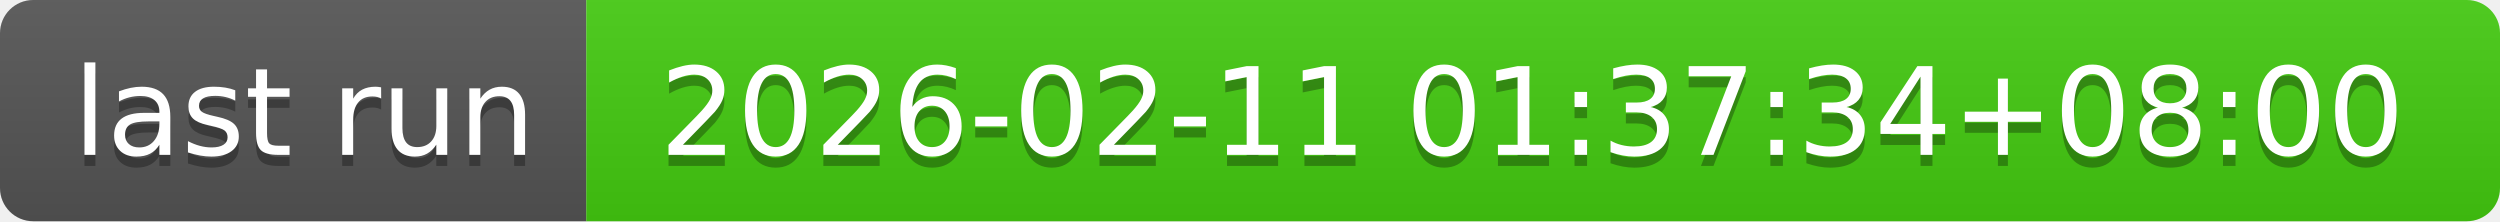
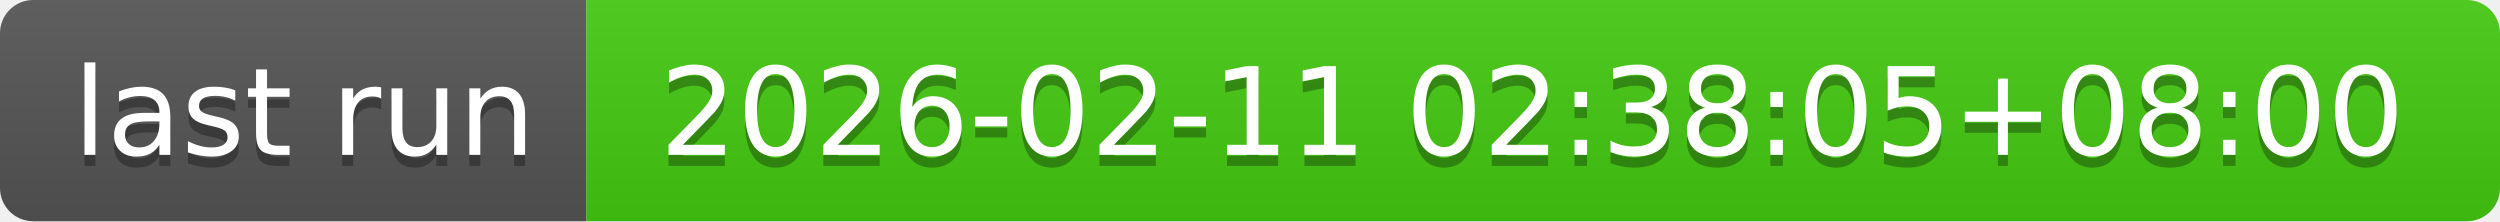
- <svg xmlns="http://www.w3.org/2000/svg" width="226" height="20" role="img" aria-label="last run: 2026-02-11 01:37:34+08:00">
+ <svg xmlns="http://www.w3.org/2000/svg" width="226" height="20" role="img" aria-label="last run: 2026-02-11 02:38:05+08:00">
  <linearGradient id="s" x2="0" y2="100%">
    <stop offset="0" stop-color="#bbb" stop-opacity=".1" />
    <stop offset="1" stop-opacity=".1" />
  </linearGradient>
  <clipPath id="r">
    <rect width="226" height="20" rx="3" fill="#fff" />
  </clipPath>
  <g clip-path="url(#r)">
    <rect width="53" height="20" fill="#555" />
    <rect x="53" width="173" height="20" fill="#4c1" />
    <rect width="226" height="20" fill="url(#s)" />
  </g>
  <g fill="#fff" text-anchor="middle" font-family="Verdana,Geneva,DejaVu Sans,sans-serif" text-rendering="geometricPrecision" font-size="110">
    <text aria-hidden="true" x="275" y="150" fill="#010101" fill-opacity=".3" transform="scale(.1)" textLength="430">last run</text>
    <text x="275" y="140" transform="scale(.1)" fill="#fff" textLength="430">last run</text>
-     <text aria-hidden="true" x="1385" y="150" fill="#010101" fill-opacity=".3" transform="scale(.1)" textLength="1630">2026-02-11 01:37:34+08:00</text>
-     <text x="1385" y="140" transform="scale(.1)" fill="#fff" textLength="1630">2026-02-11 01:37:34+08:00</text>
+     <text aria-hidden="true" x="1385" y="150" fill="#010101" fill-opacity=".3" transform="scale(.1)" textLength="1630">2026-02-11 02:38:05+08:00</text>
+     <text x="1385" y="140" transform="scale(.1)" fill="#fff" textLength="1630">2026-02-11 02:38:05+08:00</text>
  </g>
</svg>
